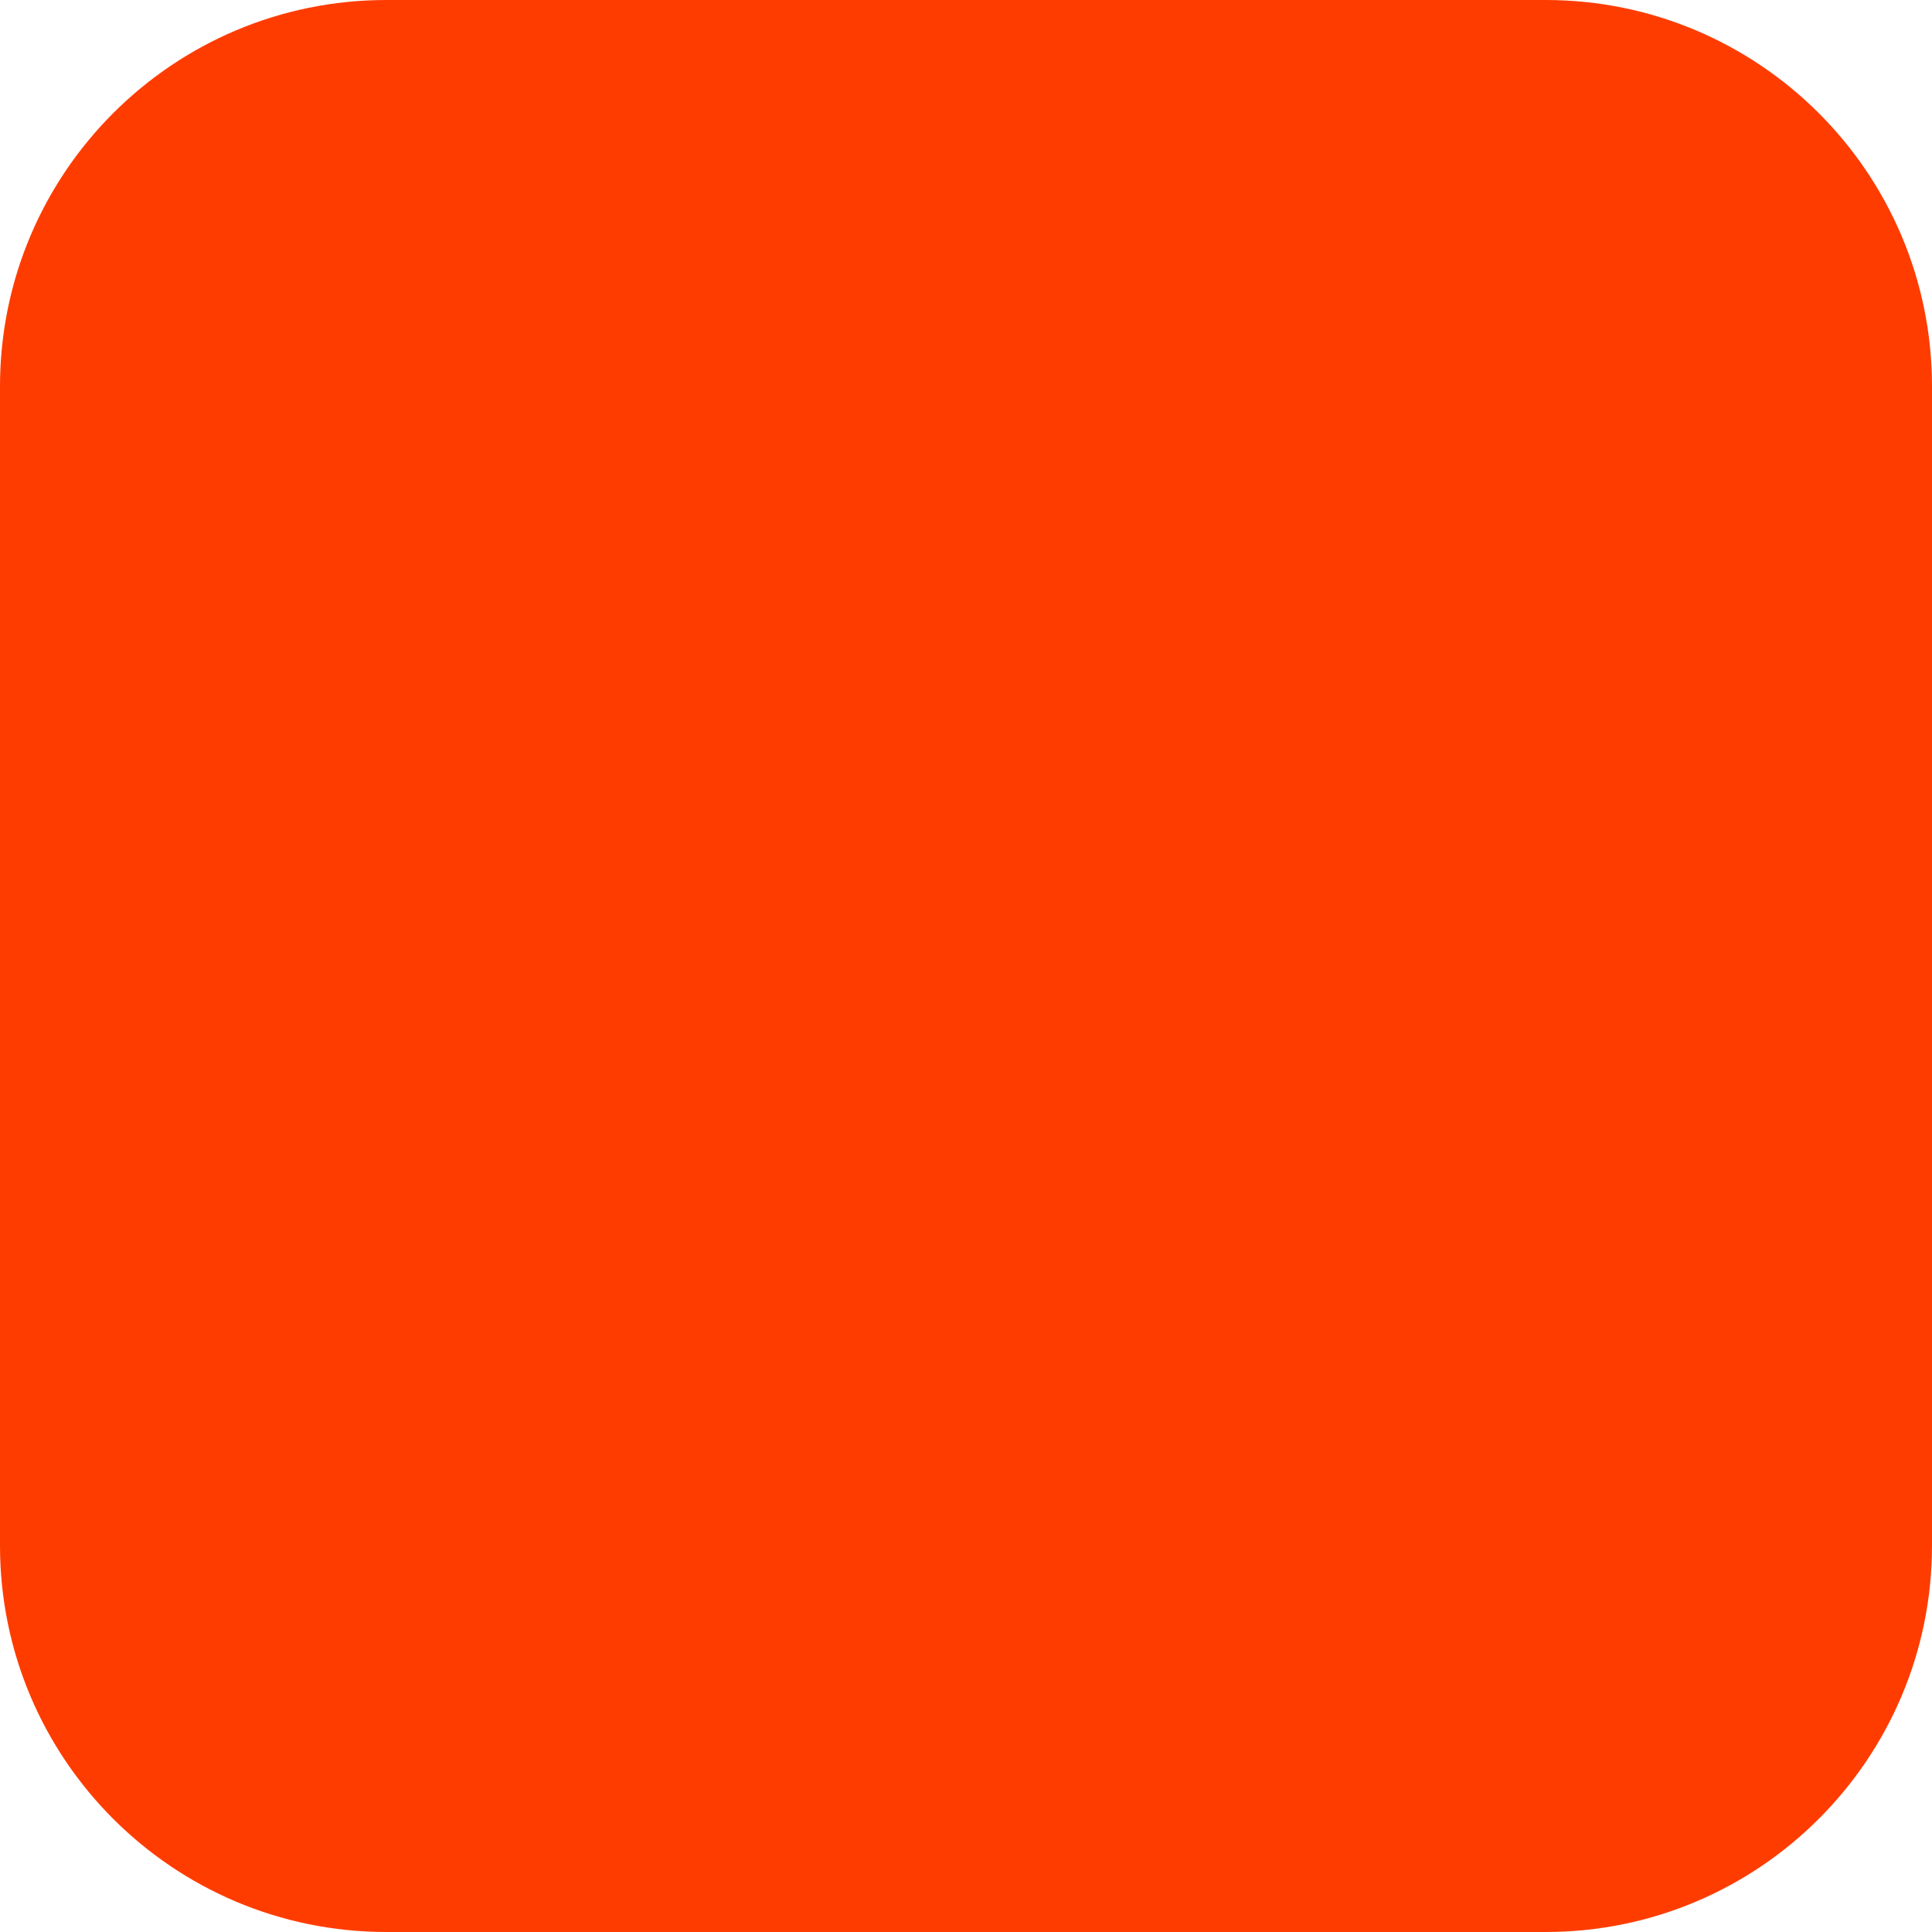
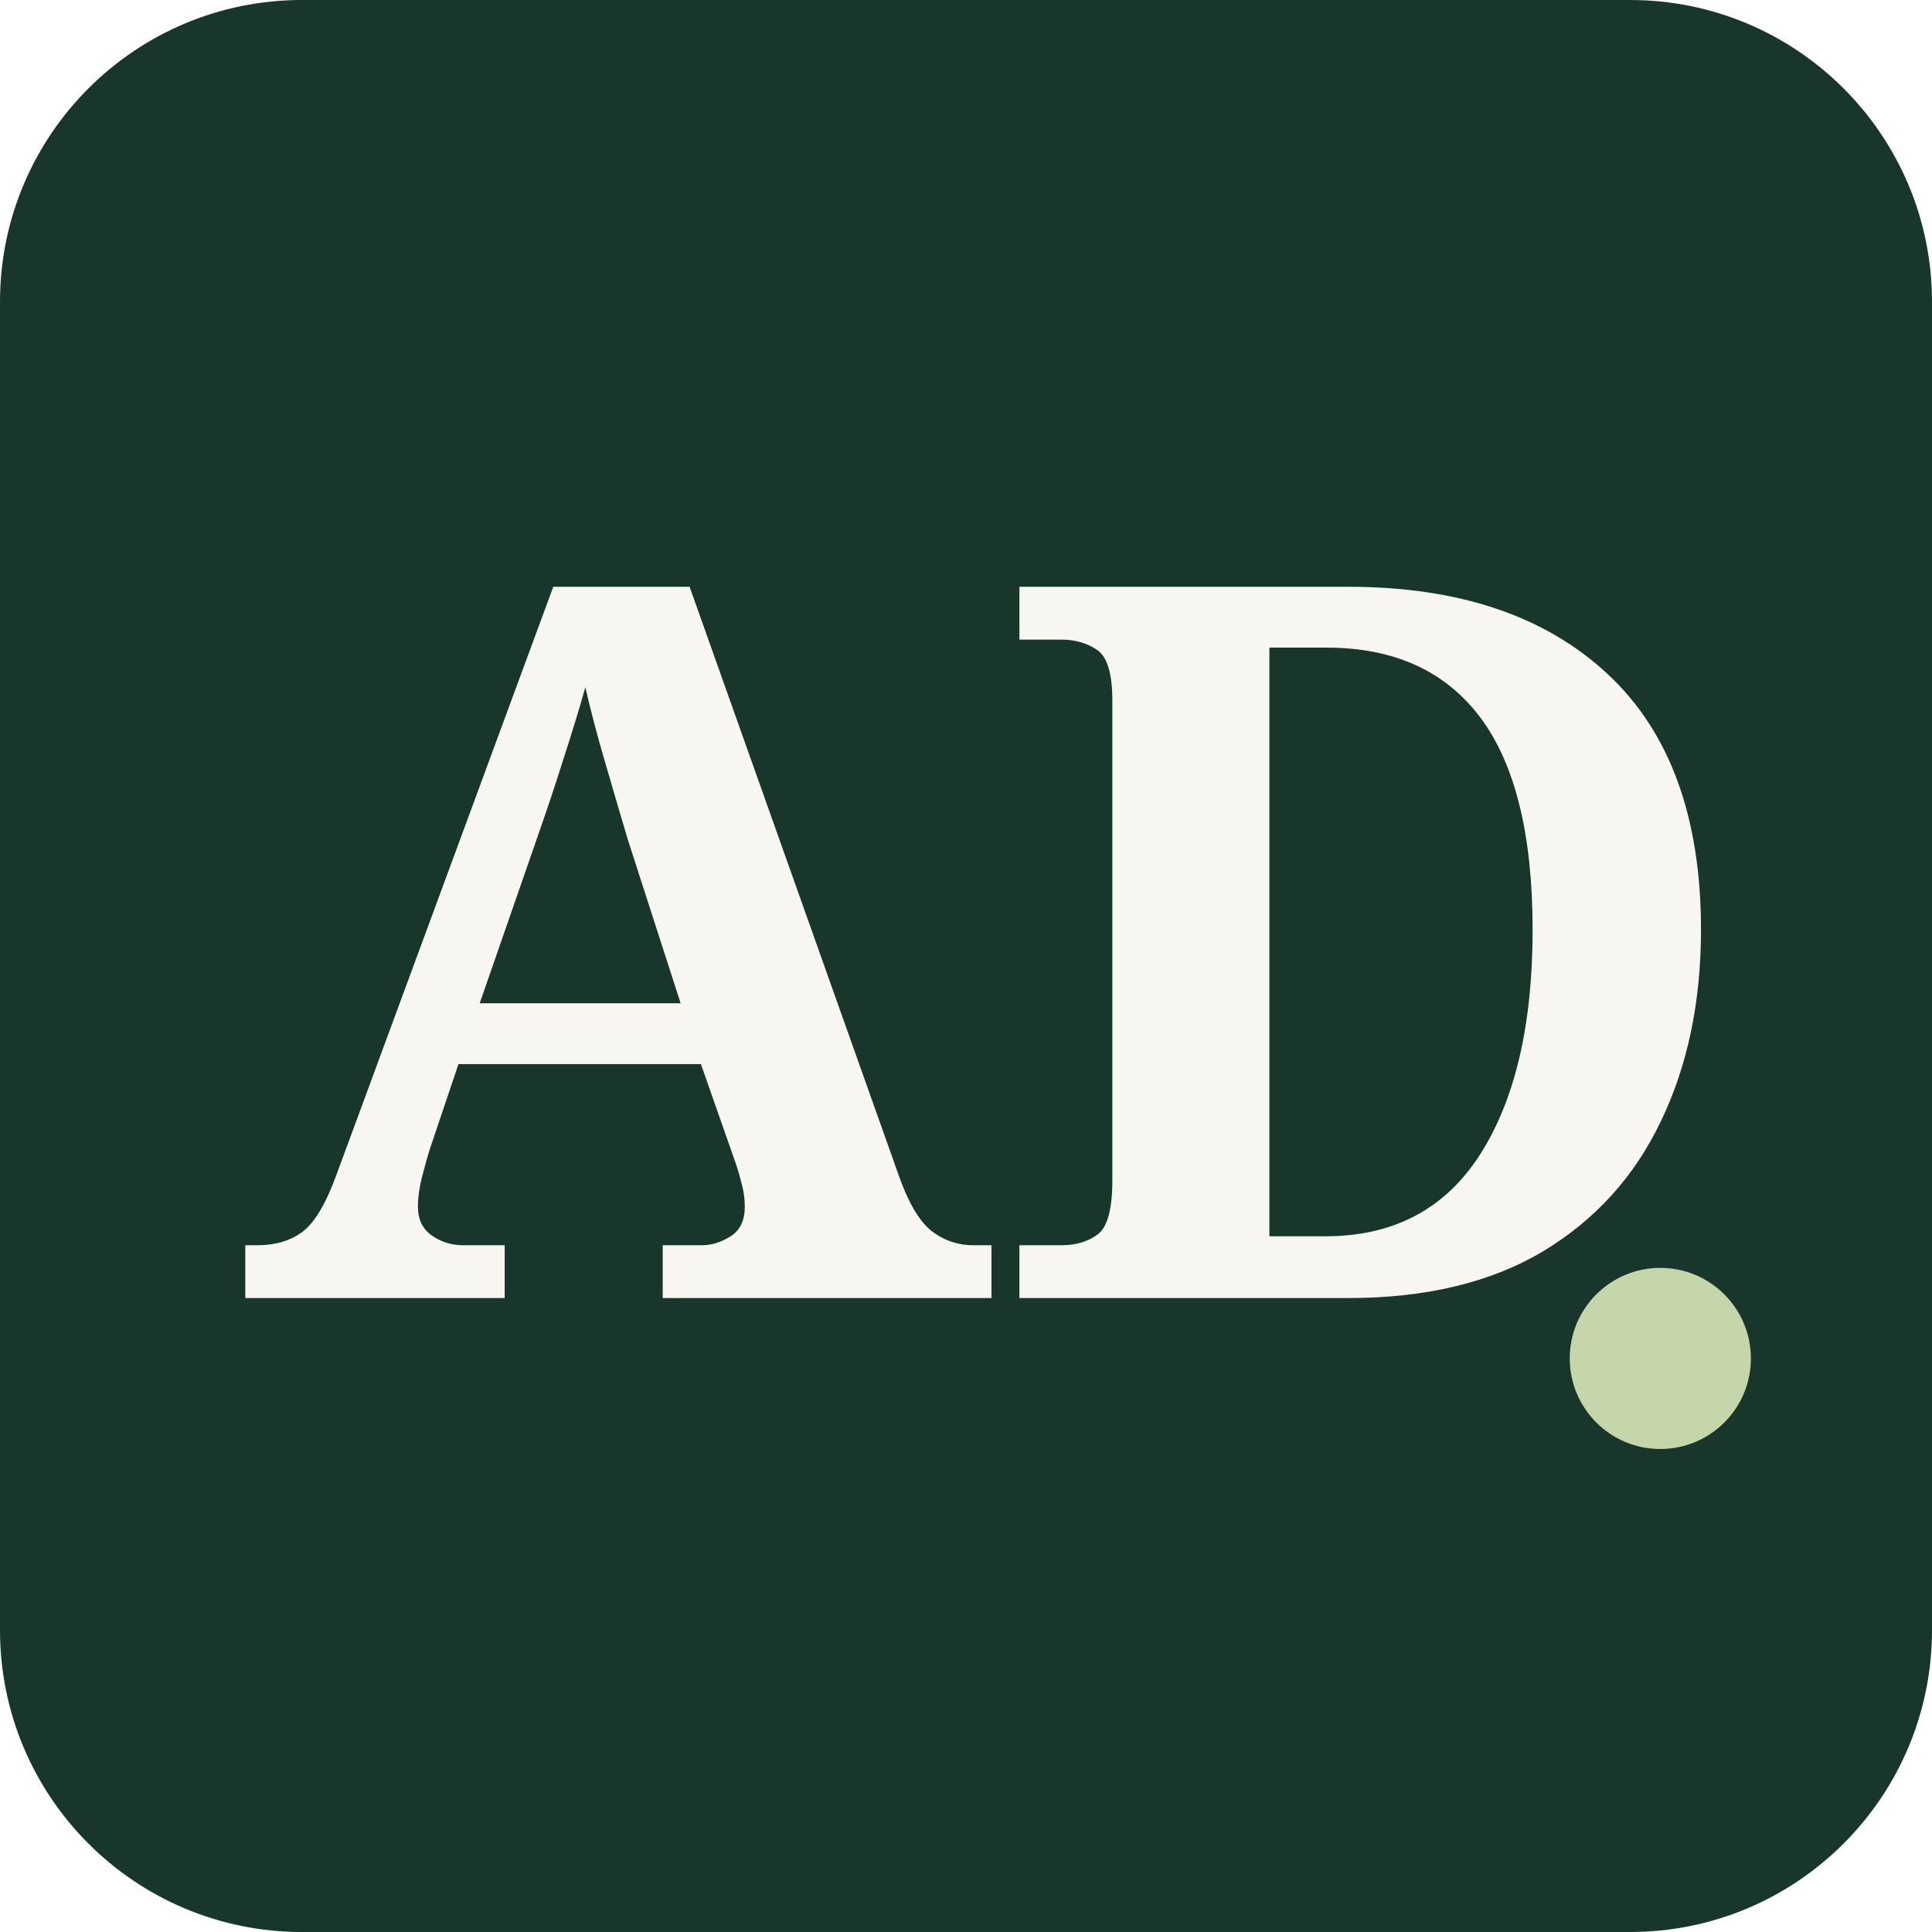
- <svg xmlns="http://www.w3.org/2000/svg" width="180" height="180" viewBox="0 0 180 180" fill="none">
-   <rect width="180" height="180" rx="36" fill="#FF3C00" />
+ <svg xmlns="http://www.w3.org/2000/svg" viewBox="0 0 64 64">
+   <rect width="64" height="64" rx="10" fill="#18362b" />
+   <text x="8" y="43" fill="#f7f6f0" font-family="Georgia,serif" font-size="33" font-weight="bold">AD</text>
+   <circle cx="55" cy="45" r="3" fill="#c6d6ab" />
</svg>
